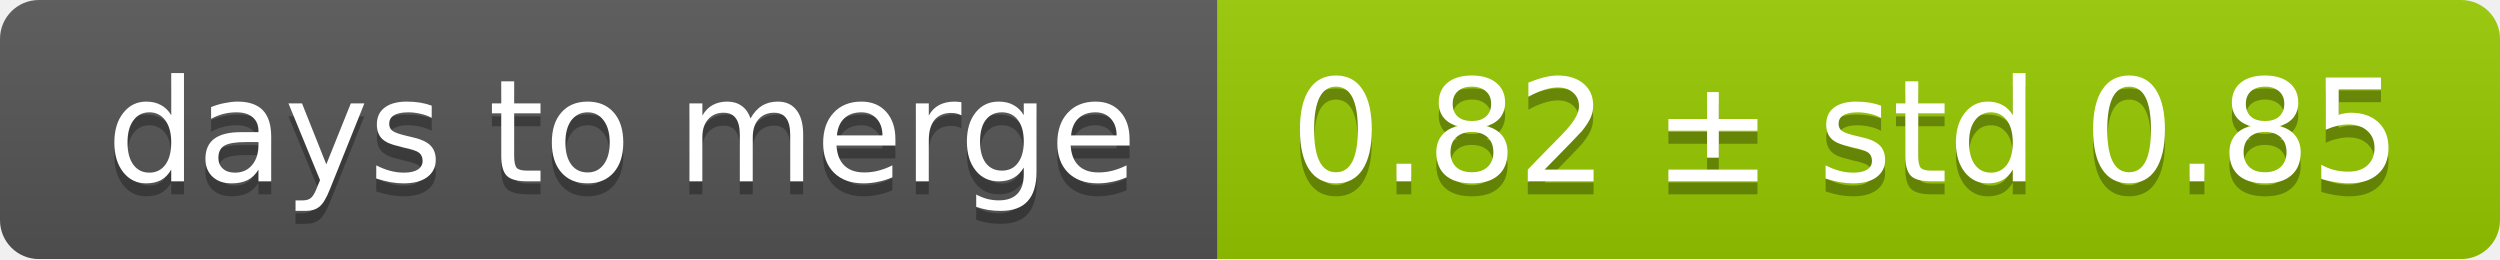
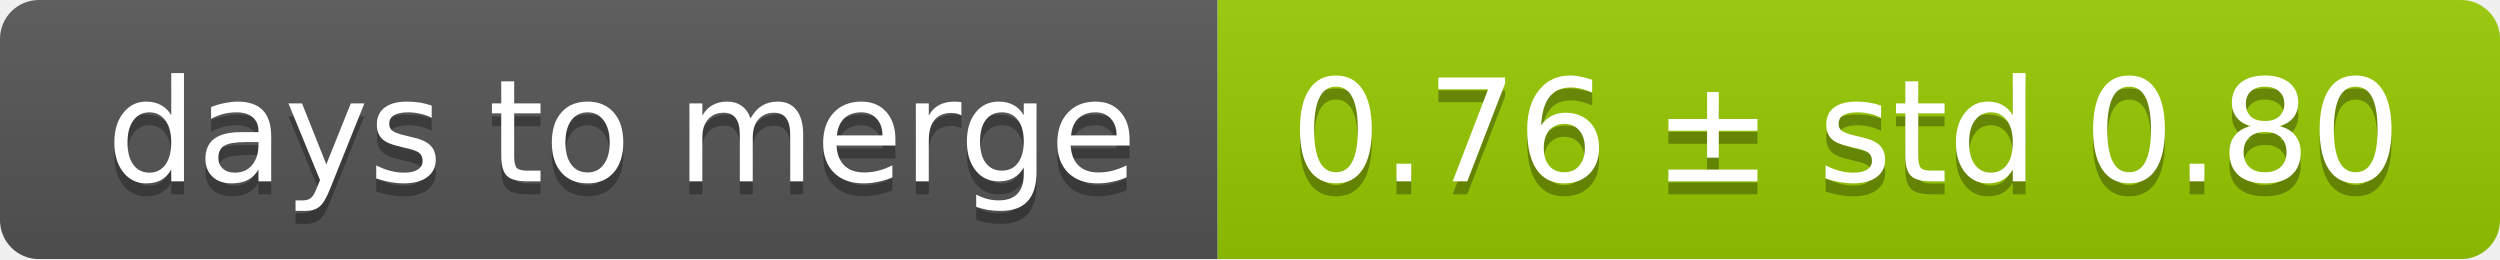
<svg xmlns="http://www.w3.org/2000/svg" width="193" height="20">
  <linearGradient id="smooth" x2="0" y2="100%">
    <stop offset="0" stop-color="#bbb" stop-opacity=".1" />
    <stop offset="1" stop-opacity=".1" />
  </linearGradient>
  <mask id="round">
    <rect width="193" height="20" rx="3" fill="#fff" />
  </mask>
  <g mask="url(#round)">
    <rect width="94" height="20" fill="#555" />
    <rect x="94" width="99" height="20" fill="#97ca00" />
    <rect width="193" height="20" fill="url(#smooth)" />
  </g>
  <g fill="#fff" text-anchor="middle" font-family="DejaVu Sans,Verdana,Geneva,sans-serif" font-size="11">
    <text x="48" y="15" fill="#010101" fill-opacity=".3">days to merge</text>
    <text x="48" y="14">days to merge</text>
-     <text x="142.5" y="15" fill="#010101" fill-opacity=".3">0.82 ± std 0.85</text>
-     <text x="142.5" y="14">0.82 ± std 0.85</text>
+     <text x="142.5" y="15" fill="#010101" fill-opacity=".3">0.76 ± std 0.80</text>
+     <text x="142.5" y="14">0.76 ± std 0.80</text>
  </g>
</svg>
